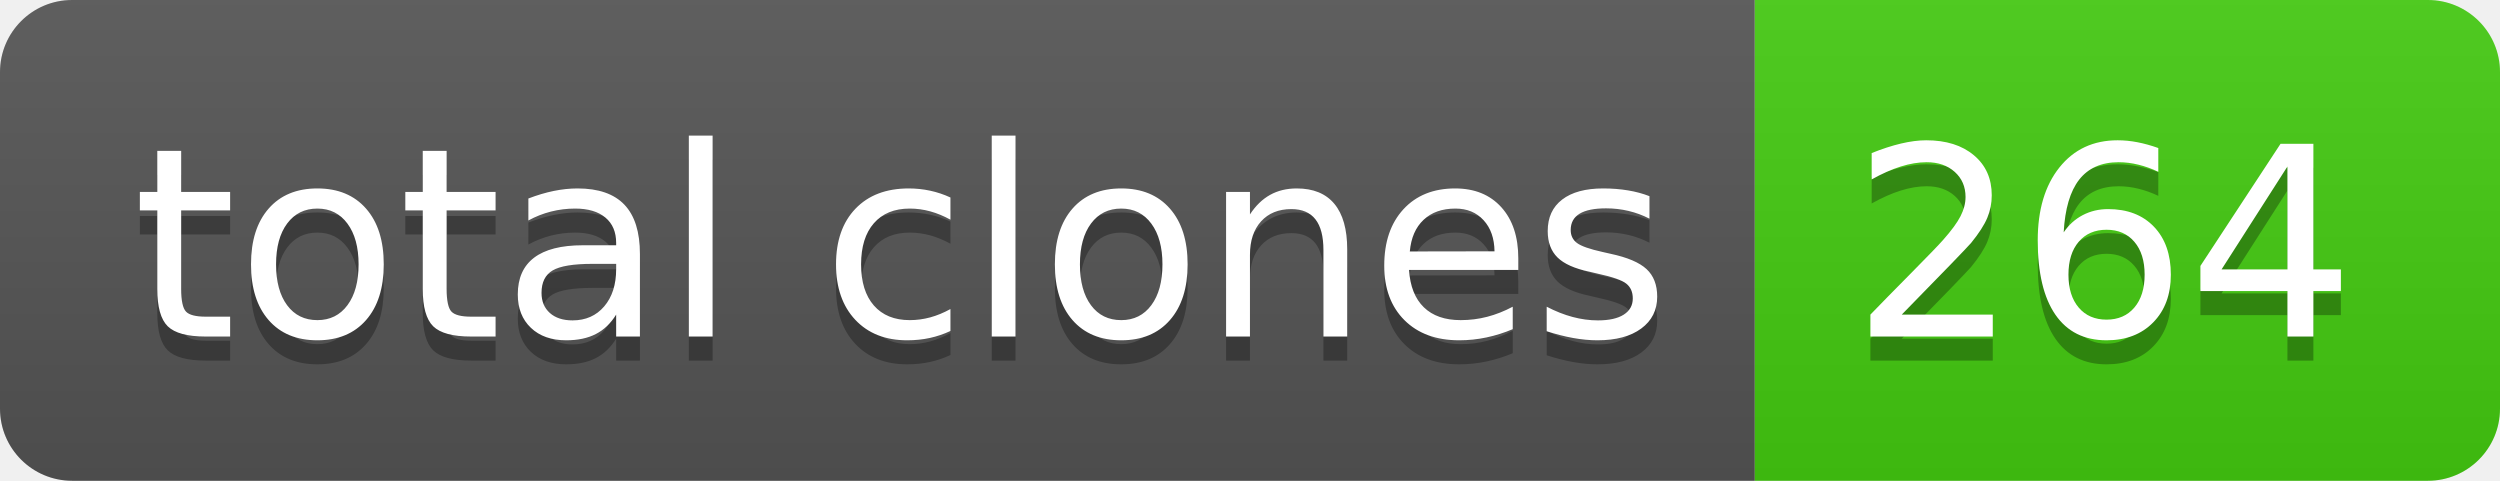
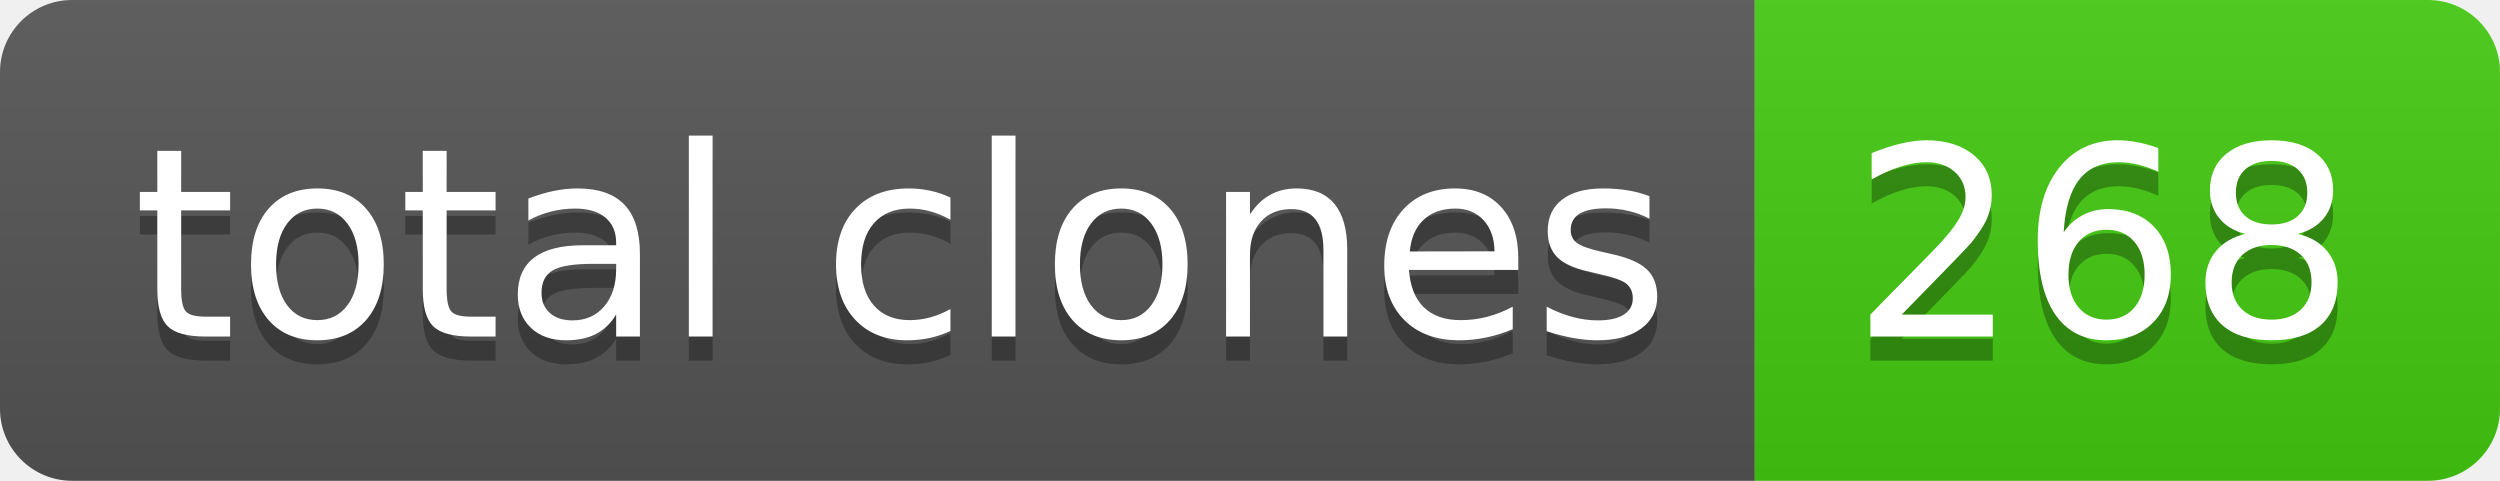
- <svg xmlns="http://www.w3.org/2000/svg" width="104" height="20" role="img" aria-label="total clones: 264">
+ <svg xmlns="http://www.w3.org/2000/svg" width="104" height="20" role="img" aria-label="total clones: 268">
  <linearGradient id="s" x2="0" y2="100%">
    <stop offset="0" stop-color="#bbb" stop-opacity=".1" />
    <stop offset="1" stop-opacity=".1" />
  </linearGradient>
  <clipPath id="r">
    <rect width="104" height="20" rx="3" fill="#fff" />
  </clipPath>
  <g clip-path="url(#r)">
    <rect width="73" height="20" fill="#555" />
    <rect x="73" width="31" height="20" fill="#4c1" />
    <rect width="104" height="20" fill="url(#s)" />
  </g>
  <g fill="#fff" text-anchor="middle" font-family="Verdana,Geneva,DejaVu Sans,sans-serif" text-rendering="geometricPrecision" font-size="110">
    <text aria-hidden="true" x="375" y="150" fill="#010101" fill-opacity=".3" transform="scale(.1)" textLength="630">total clones</text>
    <text x="375" y="140" transform="scale(.1)" fill="#fff" textLength="630">total clones</text>
-     <text aria-hidden="true" x="875" y="150" fill="#010101" fill-opacity=".3" transform="scale(.1)" textLength="210">264</text>
-     <text x="875" y="140" transform="scale(.1)" fill="#fff" textLength="210">264</text>
+     <text aria-hidden="true" x="875" y="150" fill="#010101" fill-opacity=".3" transform="scale(.1)" textLength="210">268</text>
+     <text x="875" y="140" transform="scale(.1)" fill="#fff" textLength="210">268</text>
  </g>
</svg>
